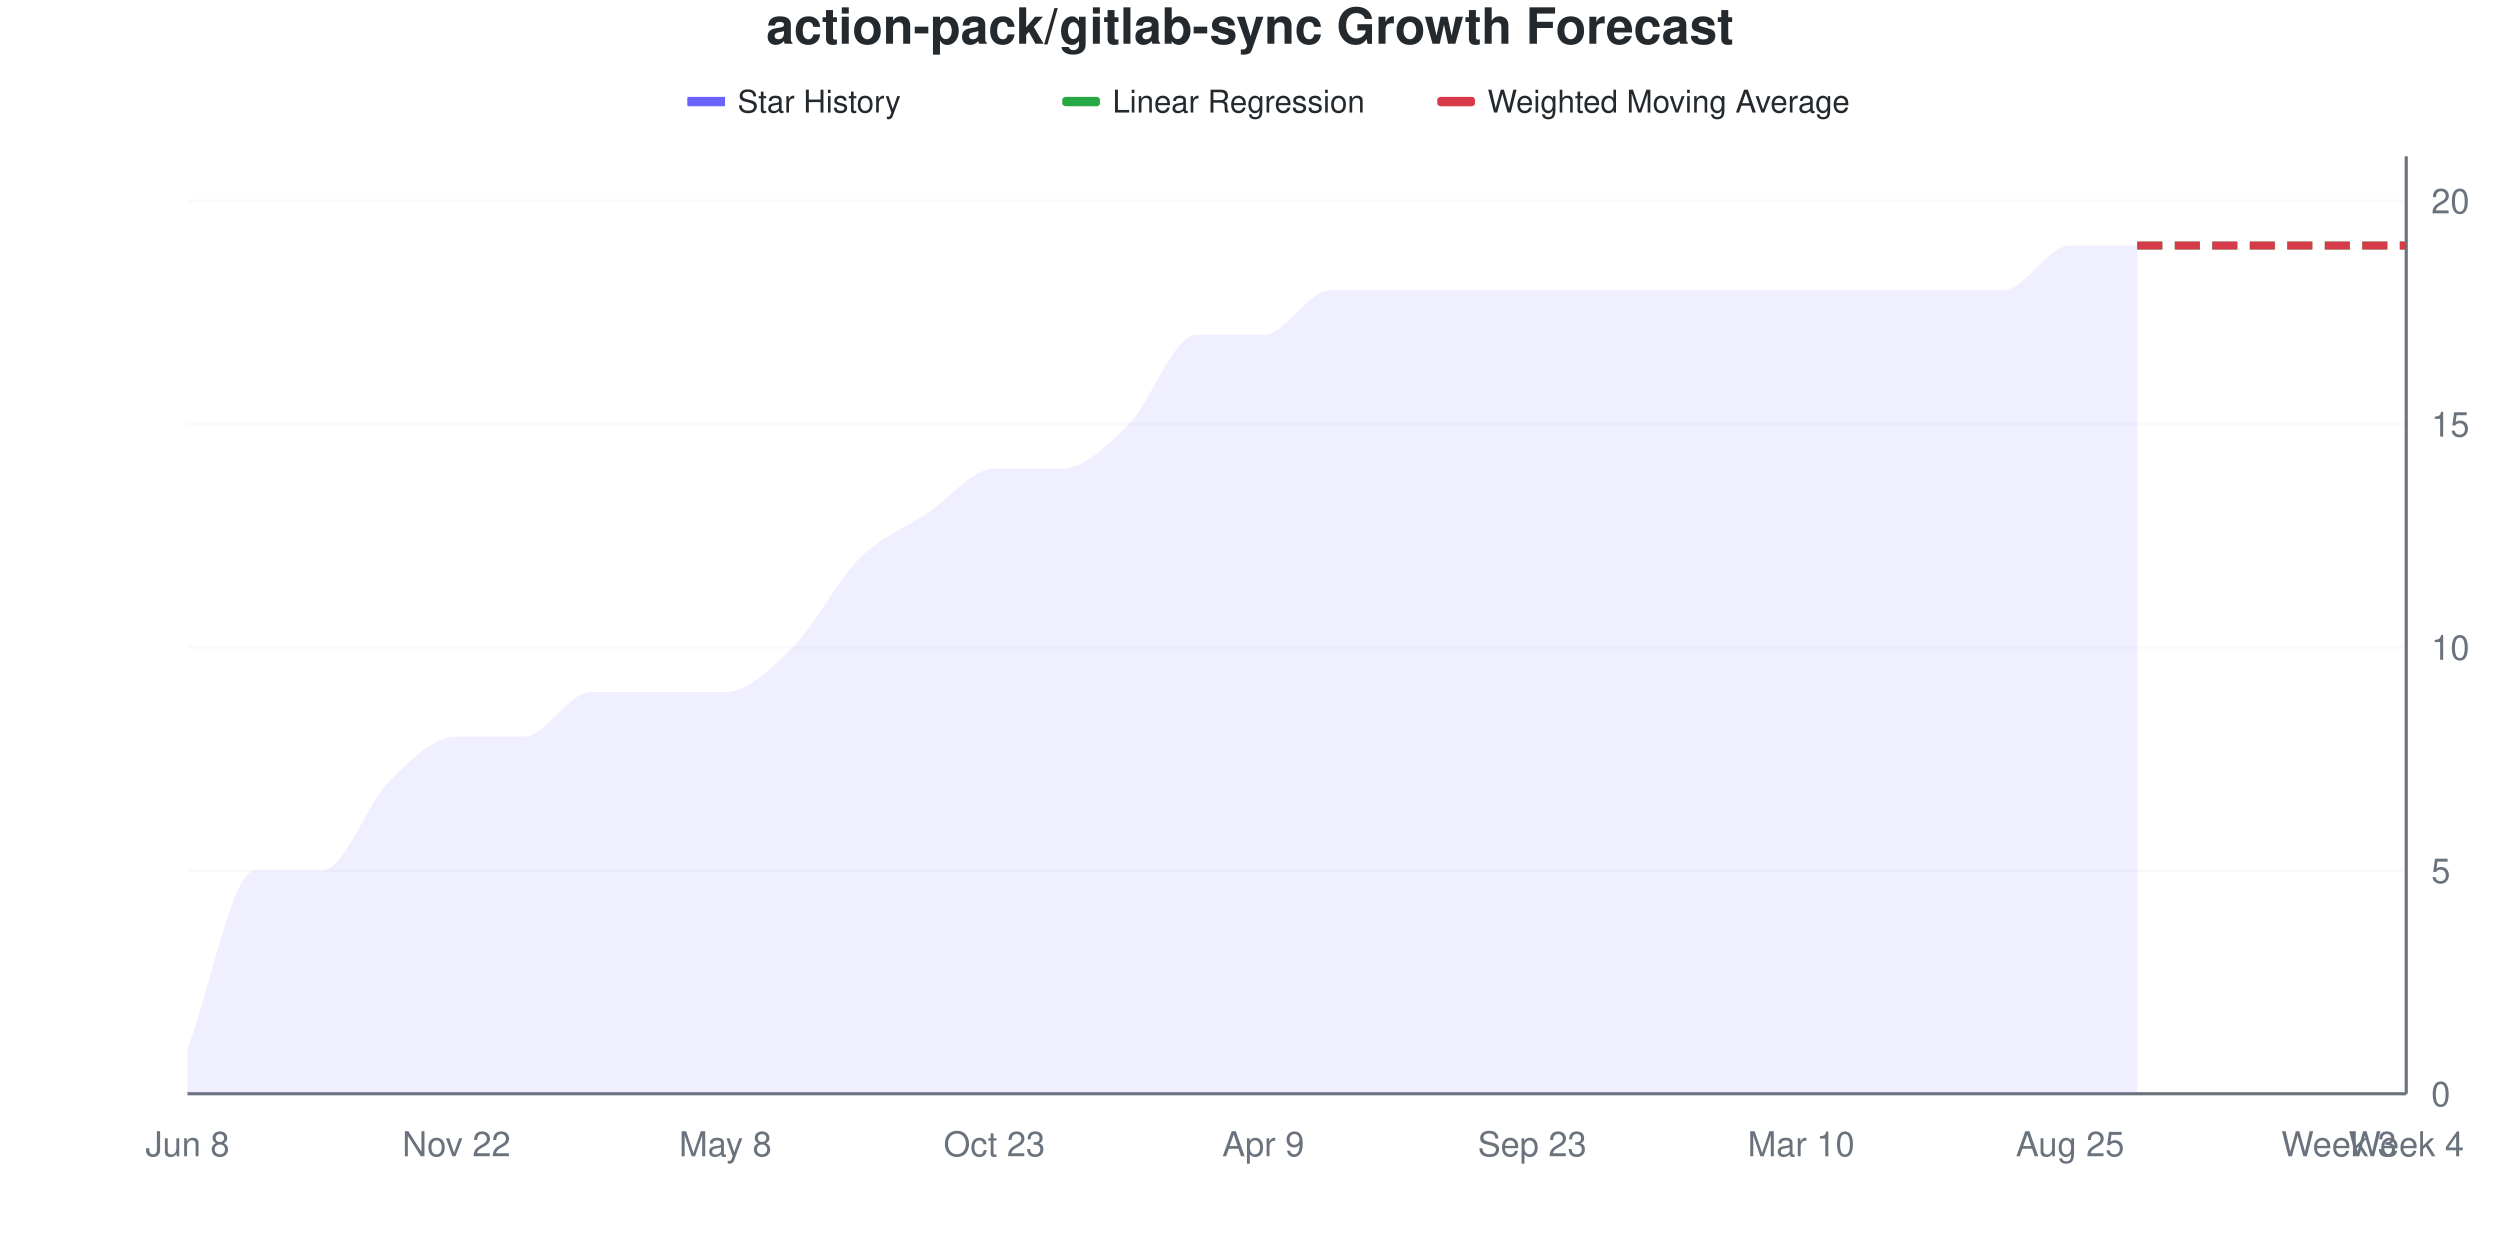
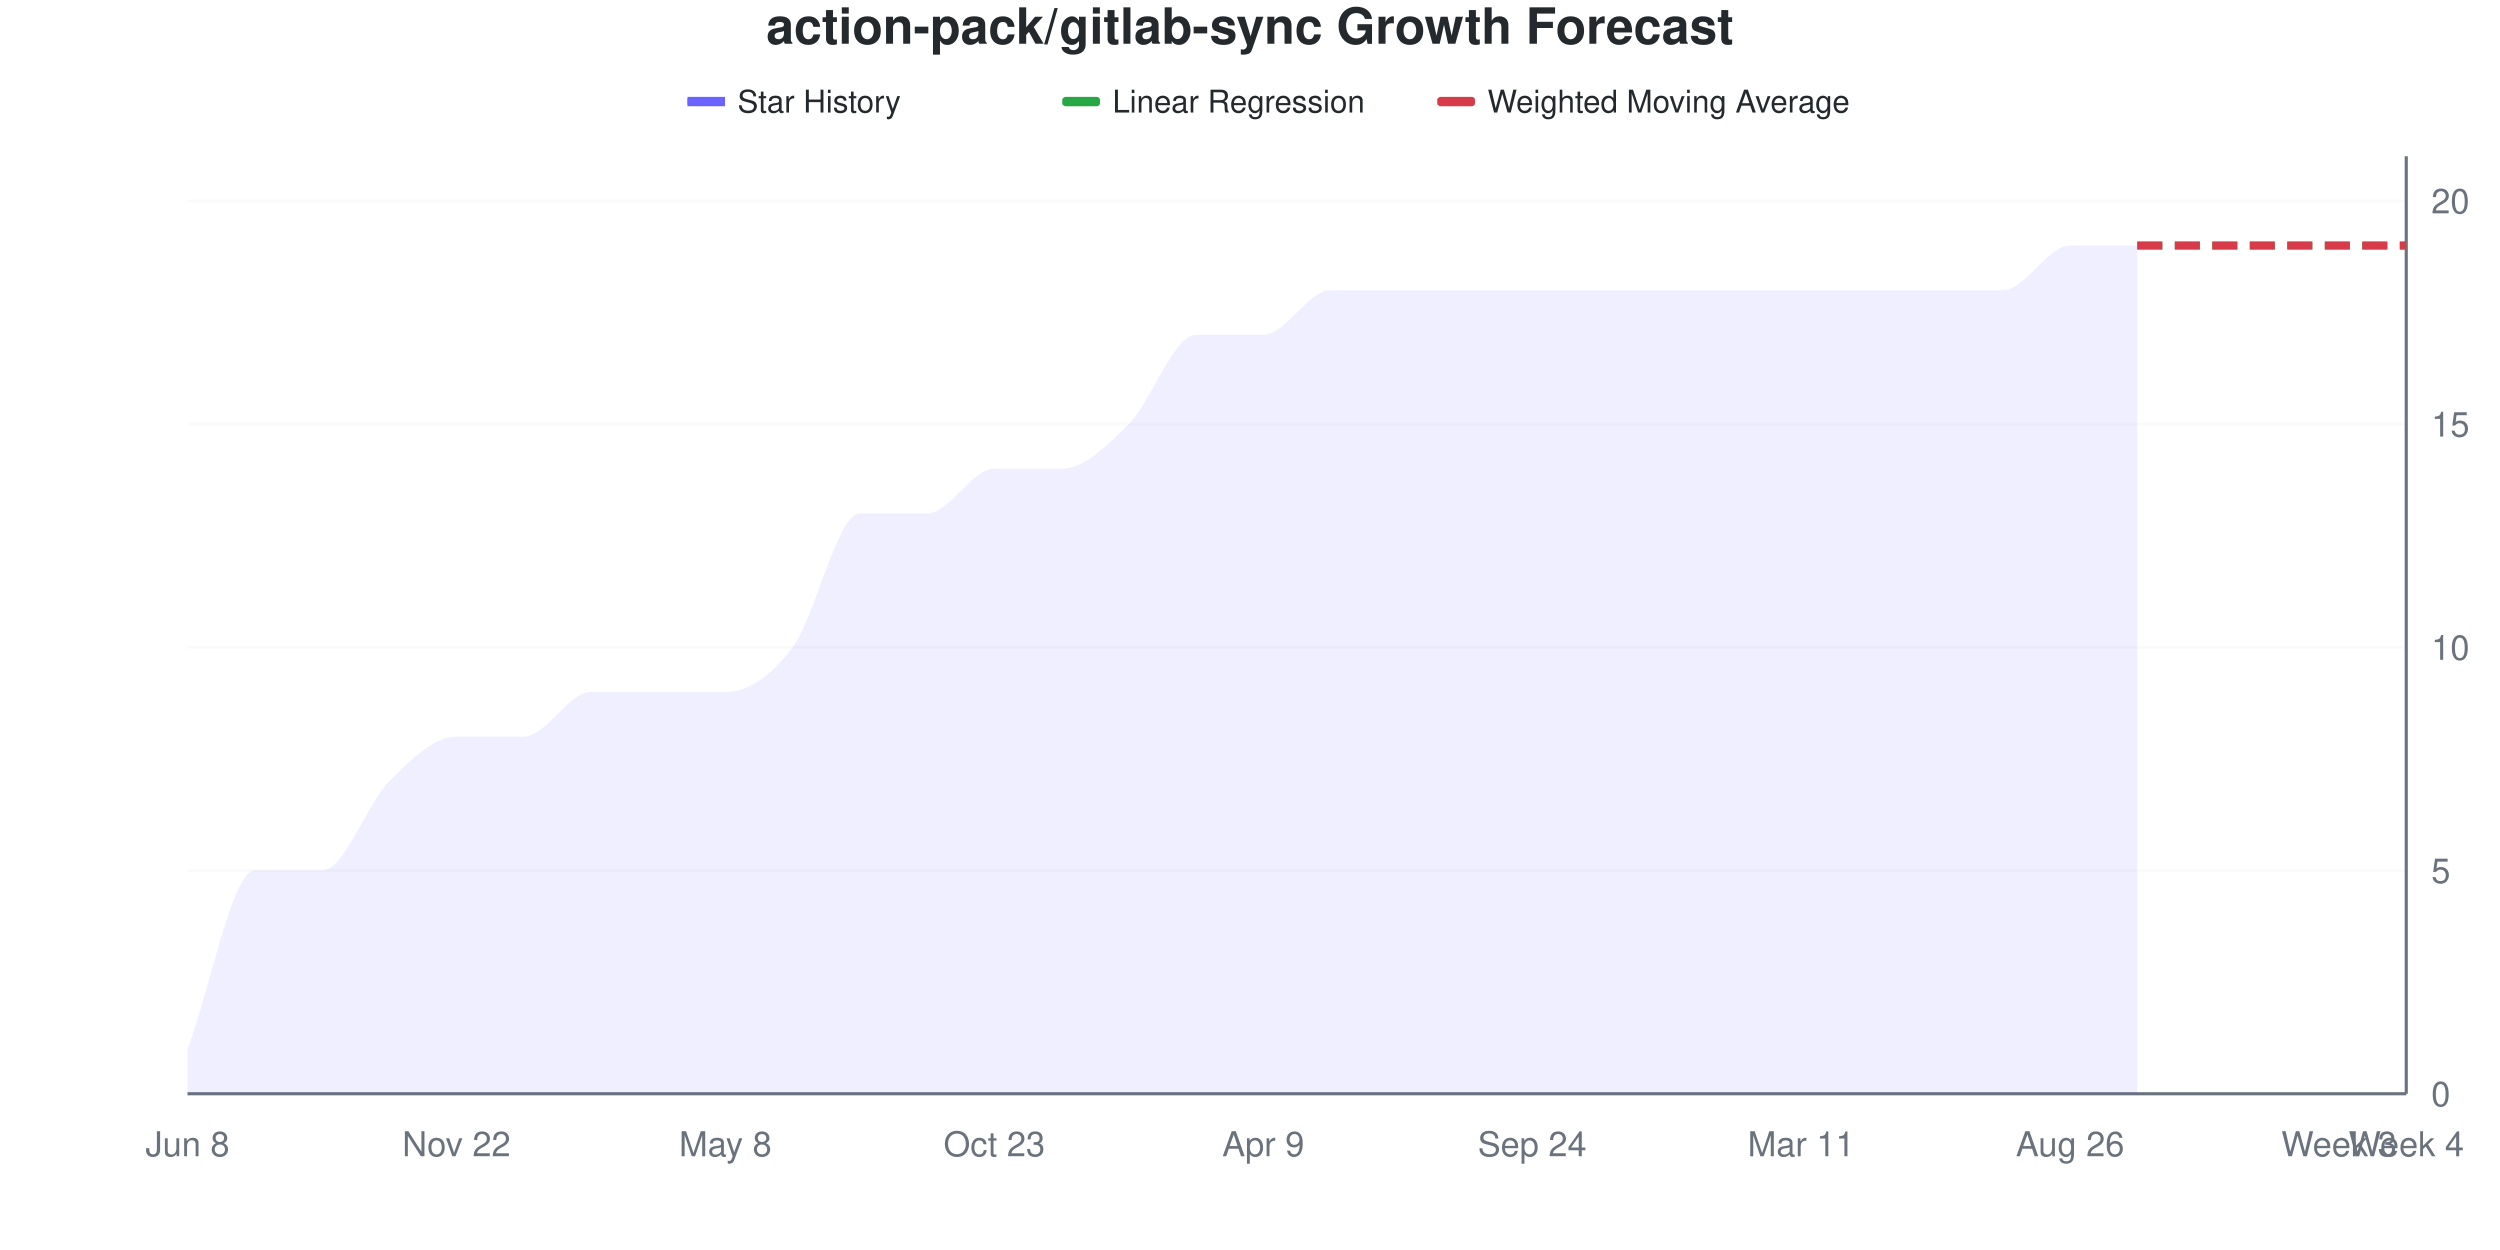
<svg xmlns="http://www.w3.org/2000/svg" viewBox="0 0 800 400" width="800" height="400">
  <style>
    @keyframes drawLine {
      to { stroke-dashoffset: 0; }
    }
    @keyframes fadeInPoint {
      from { opacity: 0; }
      to { opacity: 1; }
    }
    .data-line-0 {
-       stroke-dasharray: 1133;
-       stroke-dashoffset: 1133;
+       stroke-dasharray: 1145;
+       stroke-dashoffset: 1145;
      animation: drawLine 2s ease-out forwards;
    }
    .data-point {
      opacity: 0;
      animation: fadeInPoint 0.5s ease-out forwards;
    }
    .chart-bg { fill: #fff; }
    .chart-text { fill: #24292e; }
    .chart-muted { fill: #6a737d; }
    .chart-grid { stroke: #eee; }
    .chart-axis { stroke: #6a737d; }
    @media (prefers-color-scheme: dark) {
      .chart-bg { fill: #0d1117; }
      .chart-text { fill: #e6edf3; }
      .chart-muted { fill: #8b949e; }
      .chart-grid { stroke: #21262d; }
      .chart-axis { stroke: #8b949e; }
    }
  </style>
  <rect width="800" height="400" class="chart-bg" />
  <text x="400" y="14" text-anchor="middle" class="chart-text" font-size="16" font-weight="bold" font-family="-apple-system, BlinkMacSystemFont, 'Segoe UI', Helvetica, Arial, sans-serif">action-pack/gitlab-sync Growth Forecast</text>
  <g class="legend">
    <rect x="220" y="31" width="12" height="3" fill="#6b63ff" />
    <line x1="220" y1="32.5" x2="232" y2="32.5" stroke="#6b63ff" stroke-width="2" />
    <text x="236" y="36" class="chart-text" font-size="10" font-family="-apple-system, BlinkMacSystemFont, 'Segoe UI', Helvetica, Arial, sans-serif">Star History</text>
    <rect x="340" y="31" width="12" height="3" fill="#28a745" rx="1" />
    <line x1="340" y1="32.5" x2="352" y2="32.5" stroke="#28a745" stroke-width="2" stroke-dasharray="4,2" />
    <text x="356" y="36" class="chart-text" font-size="10" font-family="-apple-system, BlinkMacSystemFont, 'Segoe UI', Helvetica, Arial, sans-serif">Linear Regression</text>
    <rect x="460" y="31" width="12" height="3" fill="#d73a49" rx="1" />
    <line x1="460" y1="32.5" x2="472" y2="32.5" stroke="#d73a49" stroke-width="2" stroke-dasharray="4,2" />
    <text x="476" y="36" class="chart-text" font-size="10" font-family="-apple-system, BlinkMacSystemFont, 'Segoe UI', Helvetica, Arial, sans-serif">Weighted Moving Average</text>
  </g>
  <g class="grid">
    <line x1="60" y1="350" x2="770" y2="350" class="chart-grid" stroke-opacity="0.3" />
    <text x="778" y="354" text-anchor="start" class="chart-muted" font-size="11" font-family="-apple-system, BlinkMacSystemFont, 'Segoe UI', Helvetica, Arial, sans-serif">0</text>
    <line x1="60" y1="278.571" x2="770" y2="278.571" class="chart-grid" stroke-opacity="0.3" />
    <text x="778" y="282.571" text-anchor="start" class="chart-muted" font-size="11" font-family="-apple-system, BlinkMacSystemFont, 'Segoe UI', Helvetica, Arial, sans-serif">5</text>
    <line x1="60" y1="207.143" x2="770" y2="207.143" class="chart-grid" stroke-opacity="0.3" />
    <text x="778" y="211.143" text-anchor="start" class="chart-muted" font-size="11" font-family="-apple-system, BlinkMacSystemFont, 'Segoe UI', Helvetica, Arial, sans-serif">10</text>
    <line x1="60" y1="135.714" x2="770" y2="135.714" class="chart-grid" stroke-opacity="0.3" />
    <text x="778" y="139.714" text-anchor="start" class="chart-muted" font-size="11" font-family="-apple-system, BlinkMacSystemFont, 'Segoe UI', Helvetica, Arial, sans-serif">15</text>
    <line x1="60" y1="64.286" x2="770" y2="64.286" class="chart-grid" stroke-opacity="0.3" />
    <text x="778" y="68.286" text-anchor="start" class="chart-muted" font-size="11" font-family="-apple-system, BlinkMacSystemFont, 'Segoe UI', Helvetica, Arial, sans-serif">20</text>
  </g>
  <g class="milestones">
    
  </g>
  <g class="x-axis">
    <text x="60" y="370" text-anchor="middle" class="chart-muted" font-size="11" font-family="-apple-system, BlinkMacSystemFont, 'Segoe UI', Helvetica, Arial, sans-serif">Jun 8</text>
    <text x="146.061" y="370" text-anchor="middle" class="chart-muted" font-size="11" font-family="-apple-system, BlinkMacSystemFont, 'Segoe UI', Helvetica, Arial, sans-serif">Nov 22</text>
    <text x="232.121" y="370" text-anchor="middle" class="chart-muted" font-size="11" font-family="-apple-system, BlinkMacSystemFont, 'Segoe UI', Helvetica, Arial, sans-serif">May 8</text>
    <text x="318.182" y="370" text-anchor="middle" class="chart-muted" font-size="11" font-family="-apple-system, BlinkMacSystemFont, 'Segoe UI', Helvetica, Arial, sans-serif">Oct 23</text>
    <text x="404.242" y="370" text-anchor="middle" class="chart-muted" font-size="11" font-family="-apple-system, BlinkMacSystemFont, 'Segoe UI', Helvetica, Arial, sans-serif">Apr 9</text>
-     <text x="490.303" y="370" text-anchor="middle" class="chart-muted" font-size="11" font-family="-apple-system, BlinkMacSystemFont, 'Segoe UI', Helvetica, Arial, sans-serif">Sep 23</text>
-     <text x="576.364" y="370" text-anchor="middle" class="chart-muted" font-size="11" font-family="-apple-system, BlinkMacSystemFont, 'Segoe UI', Helvetica, Arial, sans-serif">Mar 10</text>
-     <text x="662.424" y="370" text-anchor="middle" class="chart-muted" font-size="11" font-family="-apple-system, BlinkMacSystemFont, 'Segoe UI', Helvetica, Arial, sans-serif">Aug 25</text>
+     <text x="490.303" y="370" text-anchor="middle" class="chart-muted" font-size="11" font-family="-apple-system, BlinkMacSystemFont, 'Segoe UI', Helvetica, Arial, sans-serif">Sep 24</text>
+     <text x="576.364" y="370" text-anchor="middle" class="chart-muted" font-size="11" font-family="-apple-system, BlinkMacSystemFont, 'Segoe UI', Helvetica, Arial, sans-serif">Mar 11</text>
+     <text x="662.424" y="370" text-anchor="middle" class="chart-muted" font-size="11" font-family="-apple-system, BlinkMacSystemFont, 'Segoe UI', Helvetica, Arial, sans-serif">Aug 26</text>
    <text x="748.485" y="370" text-anchor="middle" class="chart-muted" font-size="11" font-family="-apple-system, BlinkMacSystemFont, 'Segoe UI', Helvetica, Arial, sans-serif">Week 3</text>
    <text x="770" y="370" text-anchor="middle" class="chart-muted" font-size="11" font-family="-apple-system, BlinkMacSystemFont, 'Segoe UI', Helvetica, Arial, sans-serif">Week 4</text>
  </g>
  <line x1="770" y1="50" x2="770" y2="350" class="chart-axis" stroke-width="1" />
  <line x1="60" y1="350" x2="770" y2="350" class="chart-axis" stroke-width="1" />
-   <path d="M60,350 L60,335.714 C67.172,316.667 74.343,278.571 81.515,278.571 C88.687,278.571 95.859,278.571 103.03,278.571 C110.202,278.571 117.374,257.143 124.545,250 C131.717,242.857 138.889,235.714 146.061,235.714 C153.232,235.714 160.404,235.714 167.576,235.714 C174.747,235.714 181.919,221.429 189.091,221.429 C196.263,221.429 203.434,221.429 210.606,221.429 C217.778,221.429 224.949,221.429 232.121,221.429 C239.293,221.429 246.465,214.286 253.636,207.143 C260.808,200 267.98,185.714 275.152,178.571 C282.323,171.429 289.495,169.048 296.667,164.286 C303.838,159.524 311.01,150 318.182,150 C325.354,150 332.525,150 339.697,150 C346.869,150 354.04,142.857 361.212,135.714 C368.384,128.571 375.556,107.143 382.727,107.143 C389.899,107.143 397.071,107.143 404.242,107.143 C411.414,107.143 418.586,92.857 425.758,92.857 C432.929,92.857 440.101,92.857 447.273,92.857 C454.444,92.857 461.616,92.857 468.788,92.857 C475.96,92.857 483.131,92.857 490.303,92.857 C497.475,92.857 504.646,92.857 511.818,92.857 C518.99,92.857 526.162,92.857 533.333,92.857 C540.505,92.857 547.677,92.857 554.848,92.857 C562.02,92.857 569.192,92.857 576.364,92.857 C583.535,92.857 590.707,92.857 597.879,92.857 C605.051,92.857 612.222,92.857 619.394,92.857 C626.566,92.857 633.737,92.857 640.909,92.857 C648.081,92.857 655.253,78.571 662.424,78.571 C669.596,78.571 676.768,78.571 683.939,78.571 L683.939,350 L60,350 Z" fill="#6b63ff" fill-opacity="0.1" />
-   <path d="M60,350 L60,335.714 C67.172,316.667 74.343,278.571 81.515,278.571 C88.687,278.571 95.859,278.571 103.03,278.571 C110.202,278.571 117.374,257.143 124.545,250 C131.717,242.857 138.889,235.714 146.061,235.714 C153.232,235.714 160.404,235.714 167.576,235.714 C174.747,235.714 181.919,221.429 189.091,221.429 C196.263,221.429 203.434,221.429 210.606,221.429 C217.778,221.429 224.949,221.429 232.121,221.429 C239.293,221.429 246.465,214.286 253.636,207.143 C260.808,200 267.98,185.714 275.152,178.571 C282.323,171.429 289.495,169.048 296.667,164.286 C303.838,159.524 311.01,150 318.182,150 C325.354,150 332.525,150 339.697,150 C346.869,150 354.04,142.857 361.212,135.714 C368.384,128.571 375.556,107.143 382.727,107.143 C389.899,107.143 397.071,107.143 404.242,107.143 C411.414,107.143 418.586,92.857 425.758,92.857 C432.929,92.857 440.101,92.857 447.273,92.857 C454.444,92.857 461.616,92.857 468.788,92.857 C475.96,92.857 483.131,92.857 490.303,92.857 C497.475,92.857 504.646,92.857 511.818,92.857 C518.99,92.857 526.162,92.857 533.333,92.857 C540.505,92.857 547.677,92.857 554.848,92.857 C562.02,92.857 569.192,92.857 576.364,92.857 C583.535,92.857 590.707,92.857 597.879,92.857 C605.051,92.857 612.222,92.857 619.394,92.857 C626.566,92.857 633.737,92.857 640.909,92.857 C648.081,92.857 655.253,78.571 662.424,78.571 C669.596,78.571 676.768,78.571 683.939,78.571" fill="none" stroke="#6b63ff" stroke-width="2.5" class="data-line-0" />
+   <path d="M60,350 L60,335.714 C67.172,316.667 74.343,278.571 81.515,278.571 C88.687,278.571 95.859,278.571 103.03,278.571 C110.202,278.571 117.374,257.143 124.545,250 C131.717,242.857 138.889,235.714 146.061,235.714 C153.232,235.714 160.404,235.714 167.576,235.714 C174.747,235.714 181.919,221.429 189.091,221.429 C196.263,221.429 203.434,221.429 210.606,221.429 C217.778,221.429 224.949,221.429 232.121,221.429 C239.293,221.429 246.465,216.667 253.636,207.143 C260.808,197.619 267.98,164.286 275.152,164.286 C282.323,164.286 289.495,164.286 296.667,164.286 C303.838,164.286 311.01,150 318.182,150 C325.354,150 332.525,150 339.697,150 C346.869,150 354.04,142.857 361.212,135.714 C368.384,128.571 375.556,107.143 382.727,107.143 C389.899,107.143 397.071,107.143 404.242,107.143 C411.414,107.143 418.586,92.857 425.758,92.857 C432.929,92.857 440.101,92.857 447.273,92.857 C454.444,92.857 461.616,92.857 468.788,92.857 C475.96,92.857 483.131,92.857 490.303,92.857 C497.475,92.857 504.646,92.857 511.818,92.857 C518.99,92.857 526.162,92.857 533.333,92.857 C540.505,92.857 547.677,92.857 554.848,92.857 C562.02,92.857 569.192,92.857 576.364,92.857 C583.535,92.857 590.707,92.857 597.879,92.857 C605.051,92.857 612.222,92.857 619.394,92.857 C626.566,92.857 633.737,92.857 640.909,92.857 C648.081,92.857 655.253,78.571 662.424,78.571 C669.596,78.571 676.768,78.571 683.939,78.571 L683.939,350 L60,350 Z" fill="#6b63ff" fill-opacity="0.1" />
+   <path d="M60,350 L60,335.714 C67.172,316.667 74.343,278.571 81.515,278.571 C88.687,278.571 95.859,278.571 103.03,278.571 C110.202,278.571 117.374,257.143 124.545,250 C131.717,242.857 138.889,235.714 146.061,235.714 C153.232,235.714 160.404,235.714 167.576,235.714 C174.747,235.714 181.919,221.429 189.091,221.429 C196.263,221.429 203.434,221.429 210.606,221.429 C217.778,221.429 224.949,221.429 232.121,221.429 C239.293,221.429 246.465,216.667 253.636,207.143 C260.808,197.619 267.98,164.286 275.152,164.286 C282.323,164.286 289.495,164.286 296.667,164.286 C303.838,164.286 311.01,150 318.182,150 C325.354,150 332.525,150 339.697,150 C346.869,150 354.04,142.857 361.212,135.714 C368.384,128.571 375.556,107.143 382.727,107.143 C389.899,107.143 397.071,107.143 404.242,107.143 C411.414,107.143 418.586,92.857 425.758,92.857 C432.929,92.857 440.101,92.857 447.273,92.857 C454.444,92.857 461.616,92.857 468.788,92.857 C475.96,92.857 483.131,92.857 490.303,92.857 C497.475,92.857 504.646,92.857 511.818,92.857 C518.99,92.857 526.162,92.857 533.333,92.857 C540.505,92.857 547.677,92.857 554.848,92.857 C562.02,92.857 569.192,92.857 576.364,92.857 C583.535,92.857 590.707,92.857 597.879,92.857 C605.051,92.857 612.222,92.857 619.394,92.857 C626.566,92.857 633.737,92.857 640.909,92.857 C648.081,92.857 655.253,78.571 662.424,78.571 C669.596,78.571 676.768,78.571 683.939,78.571" fill="none" stroke="#6b63ff" stroke-width="2.5" class="data-line-0" />
  <path d="M683.939,78.571 C691.111,78.571 698.283,78.571 705.455,78.571 C712.626,78.571 719.798,78.571 726.97,78.571 C734.141,78.571 741.313,78.571 748.485,78.571 C755.657,78.571 762.828,78.571 770,78.571" fill="none" stroke="#28a745" stroke-width="2.5" stroke-dasharray="8,4" />
  <path d="M683.939,78.571 C691.111,78.571 698.283,78.571 705.455,78.571 C712.626,78.571 719.798,78.571 726.97,78.571 C734.141,78.571 741.313,78.571 748.485,78.571 C755.657,78.571 762.828,78.571 770,78.571" fill="none" stroke="#d73a49" stroke-width="2.5" stroke-dasharray="8,4" />
  <g class="points">
    <circle cx="60" cy="335.714" r="4" fill="#6b63ff" class="data-point" style="animation-delay: 1.50s" />
    <circle cx="81.515" cy="278.571" r="4" fill="#6b63ff" class="data-point" style="animation-delay: 1.55s" />
    <circle cx="103.03" cy="278.571" r="4" fill="#6b63ff" class="data-point" style="animation-delay: 1.60s" />
    <circle cx="124.545" cy="250" r="4" fill="#6b63ff" class="data-point" style="animation-delay: 1.65s" />
    <circle cx="146.061" cy="235.714" r="4" fill="#6b63ff" class="data-point" style="animation-delay: 1.70s" />
    <circle cx="167.576" cy="235.714" r="4" fill="#6b63ff" class="data-point" style="animation-delay: 1.75s" />
    <circle cx="189.091" cy="221.429" r="4" fill="#6b63ff" class="data-point" style="animation-delay: 1.80s" />
    <circle cx="210.606" cy="221.429" r="4" fill="#6b63ff" class="data-point" style="animation-delay: 1.85s" />
    <circle cx="232.121" cy="221.429" r="4" fill="#6b63ff" class="data-point" style="animation-delay: 1.90s" />
    <circle cx="253.636" cy="207.143" r="4" fill="#6b63ff" class="data-point" style="animation-delay: 1.95s" />
-     <circle cx="275.152" cy="178.571" r="4" fill="#6b63ff" class="data-point" style="animation-delay: 2.00s" />
+     <circle cx="275.152" cy="164.286" r="4" fill="#6b63ff" class="data-point" style="animation-delay: 2.00s" />
    <circle cx="296.667" cy="164.286" r="4" fill="#6b63ff" class="data-point" style="animation-delay: 2.05s" />
    <circle cx="318.182" cy="150" r="4" fill="#6b63ff" class="data-point" style="animation-delay: 2.10s" />
    <circle cx="339.697" cy="150" r="4" fill="#6b63ff" class="data-point" style="animation-delay: 2.15s" />
    <circle cx="361.212" cy="135.714" r="4" fill="#6b63ff" class="data-point" style="animation-delay: 2.20s" />
    <circle cx="382.727" cy="107.143" r="4" fill="#6b63ff" class="data-point" style="animation-delay: 2.25s" />
    <circle cx="404.242" cy="107.143" r="4" fill="#6b63ff" class="data-point" style="animation-delay: 2.30s" />
    <circle cx="425.758" cy="92.857" r="4" fill="#6b63ff" class="data-point" style="animation-delay: 2.35s" />
    <circle cx="447.273" cy="92.857" r="4" fill="#6b63ff" class="data-point" style="animation-delay: 2.40s" />
    <circle cx="468.788" cy="92.857" r="4" fill="#6b63ff" class="data-point" style="animation-delay: 2.45s" />
    <circle cx="490.303" cy="92.857" r="4" fill="#6b63ff" class="data-point" style="animation-delay: 2.50s" />
    <circle cx="511.818" cy="92.857" r="4" fill="#6b63ff" class="data-point" style="animation-delay: 2.55s" />
    <circle cx="533.333" cy="92.857" r="4" fill="#6b63ff" class="data-point" style="animation-delay: 2.60s" />
    <circle cx="554.848" cy="92.857" r="4" fill="#6b63ff" class="data-point" style="animation-delay: 2.65s" />
    <circle cx="576.364" cy="92.857" r="4" fill="#6b63ff" class="data-point" style="animation-delay: 2.70s" />
    <circle cx="597.879" cy="92.857" r="4" fill="#6b63ff" class="data-point" style="animation-delay: 2.75s" />
    <circle cx="619.394" cy="92.857" r="4" fill="#6b63ff" class="data-point" style="animation-delay: 2.80s" />
    <circle cx="640.909" cy="92.857" r="4" fill="#6b63ff" class="data-point" style="animation-delay: 2.85s" />
    <circle cx="662.424" cy="78.571" r="4" fill="#6b63ff" class="data-point" style="animation-delay: 2.90s" />
    <circle cx="683.939" cy="78.571" r="4" fill="#6b63ff" class="data-point" style="animation-delay: 2.95s" />
  </g>
</svg>
